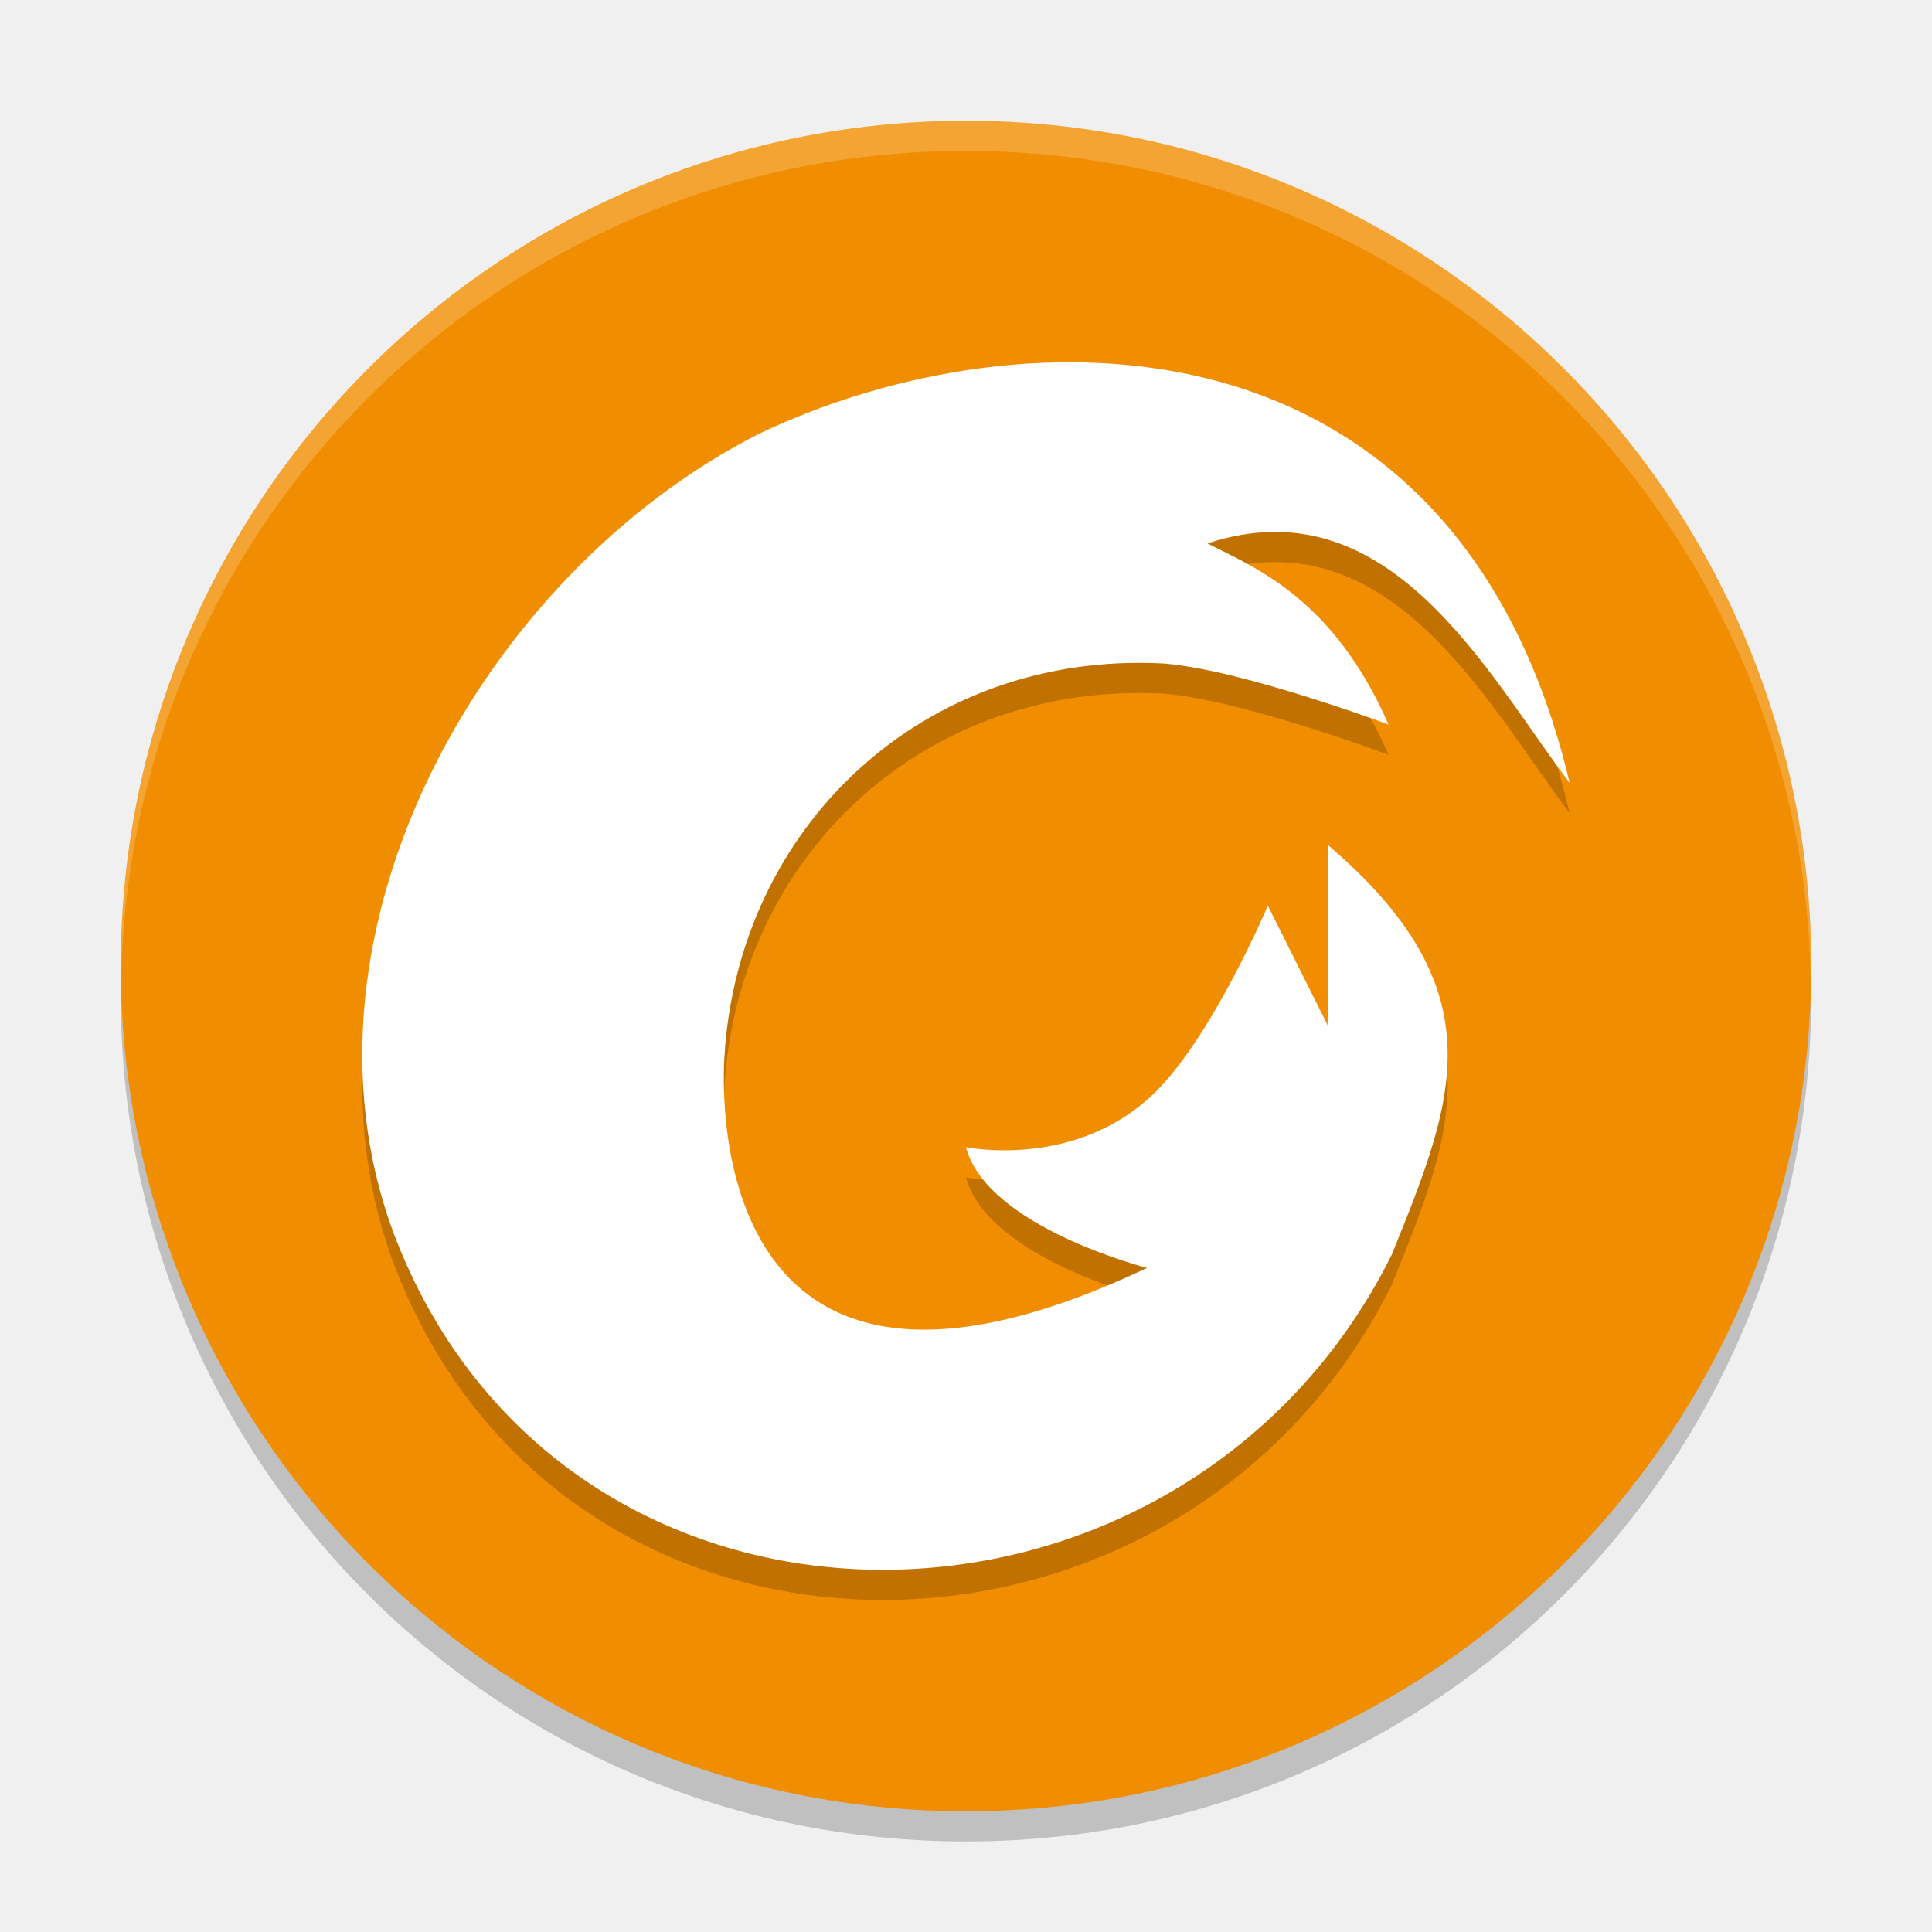
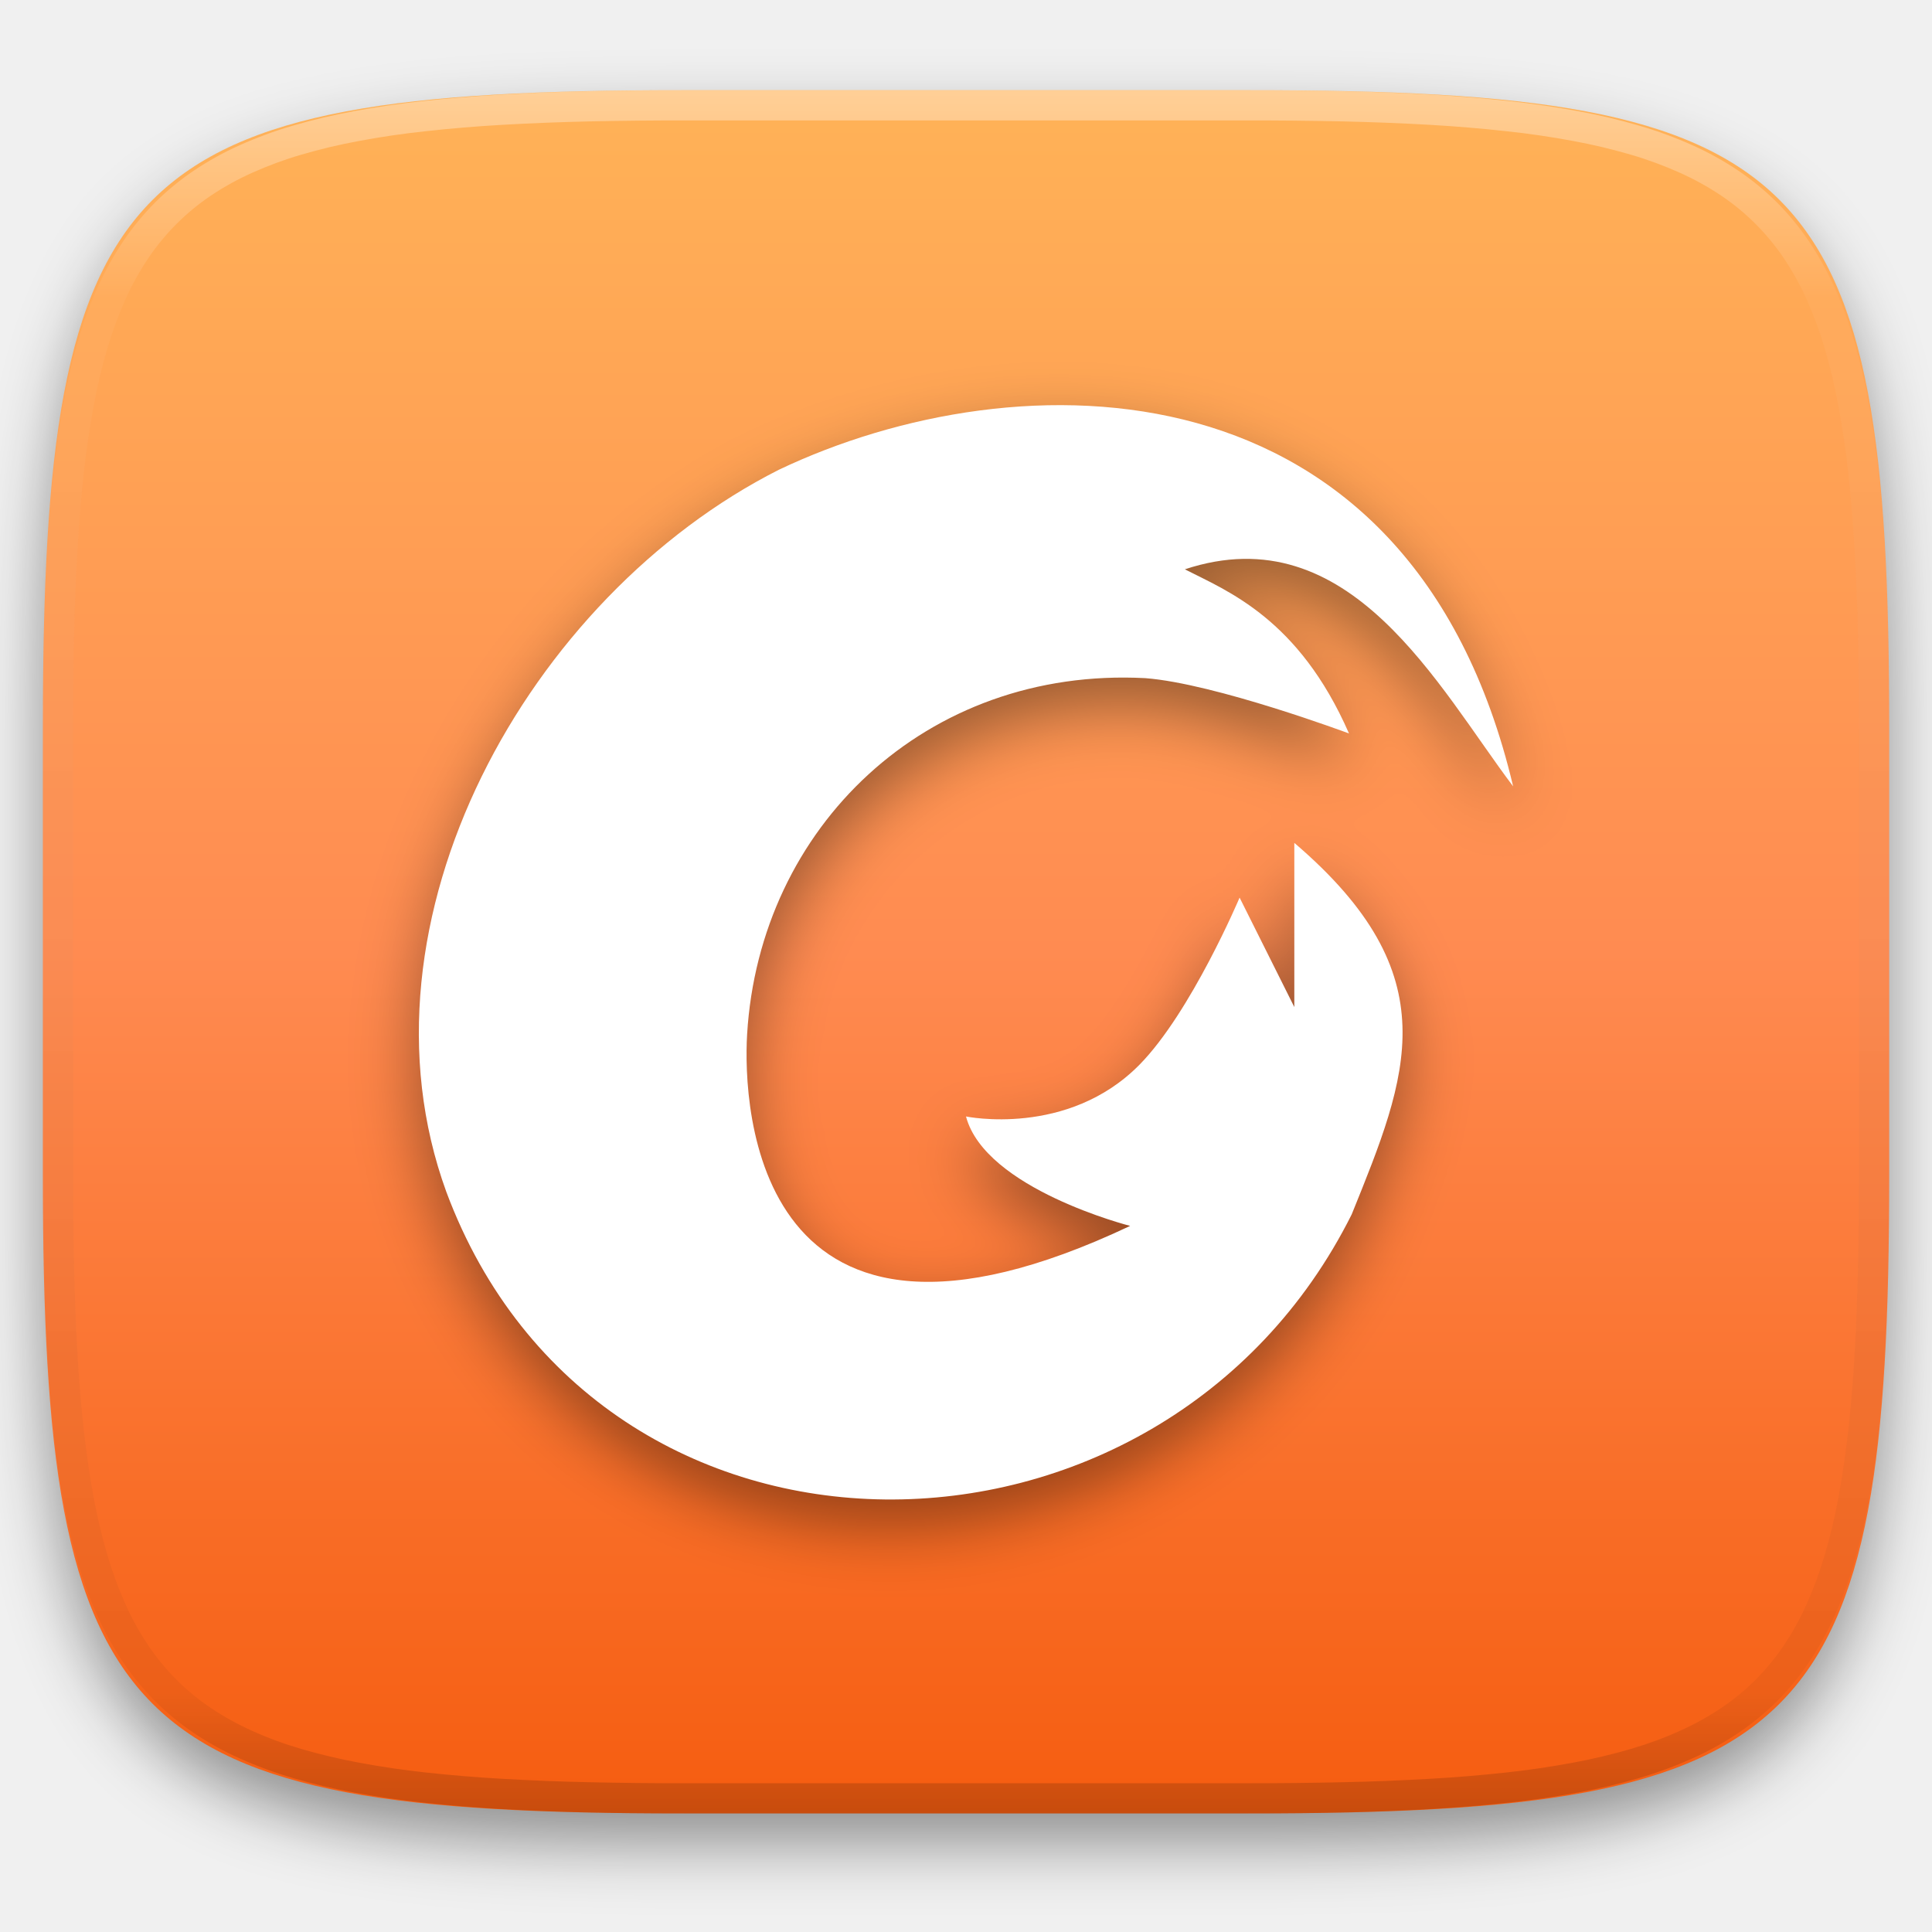
- <svg xmlns="http://www.w3.org/2000/svg" width="64" height="64" version="1">
-   <path style="opacity:0.2" d="m 4.051,32 c -0.012,0.334 -0.051,0.662 -0.051,1 C 4,48.512 16.488,61 32,61 47.511,61 59.999,48.512 59.999,33 c 0,-0.338 -0.039,-0.665 -0.051,-1 C 59.42,47.042 47.173,59 31.999,59 16.825,59 4.577,47.042 4.049,32 Z" />
-   <rect style="fill:#f18d00" width="55.999" height="55.999" x="-60" y="-60" rx="28" ry="28" transform="matrix(0,-1,-1,0,0,0)" />
-   <path style="opacity:0.2;fill-rule:evenodd" d="M 51.997,26.936 C 48.249,11.092 33.854,11.224 25.162,15.361 16.015,19.985 9.391,31.832 13.003,41.754 c 5.584,14.968 26.138,14.744 33.094,0.824 2.064,-5.104 3.58,-8.728 -2.098,-13.578 l 0,6 -2,-4 c 0,0 -1.775,4.196 -3.661,6.11 -2.624,2.662 -6.34,1.89 -6.34,1.89 0.701,2.651 6,4 6,4 -13.755,6.51 -14.157,-4.37 -14,-7 0.451,-7.569 6.537,-13.443 14.553,-13.021 2.556,0.196 7.446,2.022 7.446,2.022 -1.84,-4.21 -4.46,-5.212 -6,-6 6.037,-1.996 9.259,4.306 12,7.934 z" />
-   <path style="fill:#ffffff;fill-rule:evenodd" d="M 51.997,25.937 C 48.249,10.092 33.854,10.224 25.162,14.361 16.015,18.984 9.391,30.832 13.003,40.755 c 5.584,14.968 26.138,14.744 33.094,0.824 2.064,-5.104 3.58,-8.728 -2.098,-13.578 l 0,6 -2,-4 c 0,0 -1.775,4.196 -3.661,6.11 -2.624,2.662 -6.34,1.89 -6.34,1.89 0.701,2.651 6,4 6,4 -13.755,6.51 -14.157,-4.37 -14,-7 0.451,-7.569 6.537,-13.443 14.553,-13.021 2.556,0.196 7.446,2.022 7.446,2.022 -1.84,-4.21 -4.46,-5.212 -6,-6 6.037,-1.996 9.259,4.306 12,7.934 z" />
-   <path style="opacity:0.2;fill:#ffffff" d="M 32 4 C 16.488 4 4 16.488 4 32 C 4 32.114 4.011 32.224 4.018 32.336 C 4.369 17.134 16.711 5 32 5 C 47.289 5 59.631 17.134 59.982 32.336 C 59.989 32.224 60 32.114 60 32 C 60 16.488 47.512 4 32 4 z" />
+ <svg xmlns="http://www.w3.org/2000/svg" style="isolation:isolate" viewBox="0 0 256 256" width="256" height="256">
+   <defs>
+     <clipPath id="_clipPath_HQ7Pp8MO8xmJ7aYZclUSJ1PhauM4Zx2A">
+       <rect width="256" height="256" />
+     </clipPath>
+   </defs>
+   <g clip-path="url(#_clipPath_HQ7Pp8MO8xmJ7aYZclUSJ1PhauM4Zx2A)">
+     <defs>
+       <filter id="Sg9wnvlUVk0iUN0rMTvulq0OdXTq8S9a" x="-200%" y="-200%" width="400%" height="400%" filterUnits="objectBoundingBox" color-interpolation-filters="sRGB">
+         <feGaussianBlur in="SourceGraphic" stdDeviation="4.294" />
+         <feOffset dx="0" dy="4" result="pf_100_offsetBlur" />
+         <feFlood flood-color="#000000" flood-opacity="0.4" />
+         <feComposite in2="pf_100_offsetBlur" operator="in" result="pf_100_dropShadow" />
+         <feBlend in="SourceGraphic" in2="pf_100_dropShadow" mode="normal" />
+       </filter>
+     </defs>
+     <g filter="url(#Sg9wnvlUVk0iUN0rMTvulq0OdXTq8S9a)">
+       <linearGradient id="_lgradient_45" x1="0" y1="0" x2="-1.8369701987210297e-16" y2="1" gradientTransform="matrix(244.6483,0,0,228.3384,5.68,11.95)" gradientUnits="userSpaceOnUse">
+         <stop offset="0%" stop-opacity="1" style="stop-color:rgb(255,179,87)" />
+         <stop offset="50%" stop-opacity="1" style="stop-color:rgb(255,139,81)" />
+         <stop offset="100%" stop-opacity="1" style="stop-color:rgb(245,92,15)" />
+       </linearGradient>
+       <path d=" M 165.689 11.95 C 239.745 11.95 250.328 22.507 250.328 96.494 L 250.328 155.745 C 250.328 229.731 239.745 240.288 165.689 240.288 L 90.319 240.288 C 16.264 240.288 5.68 229.731 5.68 155.745 L 5.68 96.494 C 5.68 22.507 16.264 11.95 90.319 11.95 L 165.689 11.95 Z " id="shape" fill="url(#_lgradient_45)" />
+     </g>
+     <g opacity="0.4">
+       <linearGradient id="_lgradient_46" x1="0.517" y1="0" x2="0.517" y2="1" gradientTransform="matrix(244.65,0,0,228.34,5.68,11.95)" gradientUnits="userSpaceOnUse">
+         <stop offset="0%" stop-opacity="1" style="stop-color:rgb(255,255,255)" />
+         <stop offset="12.5%" stop-opacity="0.098" style="stop-color:rgb(255,255,255)" />
+         <stop offset="92.5%" stop-opacity="0.098" style="stop-color:rgb(0,0,0)" />
+         <stop offset="100%" stop-opacity="0.498" style="stop-color:rgb(0,0,0)" />
+       </linearGradient>
+       <path d=" M 165.068 11.951 C 169.396 11.941 173.724 11.991 178.052 12.089 C 181.927 12.167 185.803 12.315 189.678 12.541 C 193.131 12.737 196.583 13.022 200.026 13.395 C 203.085 13.73 206.144 14.181 209.174 14.741 C 211.889 15.243 214.574 15.881 217.22 16.657 C 219.62 17.355 221.971 18.219 224.243 19.241 C 226.358 20.184 228.384 21.304 230.302 22.591 C 232.142 23.829 233.863 25.244 235.437 26.806 C 237.001 28.378 238.417 30.088 239.656 31.925 C 240.945 33.841 242.066 35.865 243.02 37.967 C 244.043 40.247 244.909 42.585 245.617 44.972 C 246.394 47.615 247.034 50.297 247.535 53.009 C 248.096 56.035 248.548 59.081 248.883 62.136 C 249.257 65.575 249.542 69.014 249.739 72.462 C 249.965 76.323 250.112 80.194 250.201 84.055 C 250.289 88.378 250.339 92.701 250.329 97.014 L 250.329 155.226 C 250.339 159.549 250.289 163.862 250.201 168.185 C 250.112 172.056 249.965 175.917 249.739 179.778 C 249.542 183.226 249.257 186.675 248.883 190.104 C 248.548 193.159 248.096 196.215 247.535 199.241 C 247.034 201.943 246.394 204.625 245.617 207.268 C 244.909 209.655 244.043 212.003 243.02 214.273 C 242.066 216.385 240.945 218.399 239.656 220.315 C 238.417 222.152 237.001 223.872 235.437 225.434 C 233.863 226.996 232.142 228.411 230.302 229.649 C 228.384 230.936 226.358 232.056 224.243 232.999 C 221.971 234.021 219.62 234.885 217.22 235.593 C 214.574 236.369 211.889 237.007 209.174 237.499 C 206.144 238.068 203.085 238.51 200.026 238.845 C 196.583 239.218 193.131 239.503 189.678 239.699 C 185.803 239.925 181.927 240.073 178.052 240.161 C 173.724 240.249 169.396 240.299 165.068 240.289 L 90.942 240.289 C 86.614 240.299 82.286 240.249 77.958 240.161 C 74.083 240.073 70.207 239.925 66.332 239.699 C 62.879 239.503 59.427 239.218 55.984 238.845 C 52.925 238.51 49.866 238.068 46.836 237.499 C 44.121 237.007 41.436 236.369 38.79 235.593 C 36.39 234.885 34.039 234.021 31.767 232.999 C 29.652 232.056 27.626 230.936 25.708 229.649 C 23.868 228.411 22.147 226.996 20.573 225.434 C 19.009 223.872 17.593 222.152 16.354 220.315 C 15.065 218.399 13.944 216.385 12.99 214.273 C 11.967 212.003 11.101 209.655 10.393 207.268 C 9.616 204.625 8.976 201.943 8.475 199.241 C 7.914 196.215 7.462 193.159 7.127 190.104 C 6.753 186.675 6.468 183.226 6.271 179.778 C 6.045 175.917 5.898 172.056 5.809 168.185 C 5.721 163.862 5.671 159.549 5.681 155.226 L 5.681 97.014 C 5.671 92.701 5.721 88.378 5.809 84.055 C 5.898 80.194 6.045 76.323 6.271 72.462 C 6.468 69.014 6.753 65.575 7.127 62.136 C 7.462 59.081 7.914 56.035 8.475 53.009 C 8.976 50.297 9.616 47.615 10.393 44.972 C 11.101 42.585 11.967 40.247 12.99 37.967 C 13.944 35.865 15.065 33.841 16.354 31.925 C 17.593 30.088 19.009 28.378 20.573 26.806 C 22.147 25.244 23.868 23.829 25.708 22.591 C 27.626 21.304 29.652 20.184 31.767 19.241 C 34.039 18.219 36.39 17.355 38.79 16.657 C 41.436 15.881 44.121 15.243 46.836 14.741 C 49.866 14.181 52.925 13.73 55.984 13.395 C 59.427 13.022 62.879 12.737 66.332 12.541 C 70.207 12.315 74.083 12.167 77.958 12.089 C 82.286 11.991 86.614 11.941 90.942 11.951 L 165.068 11.951 Z  M 165.078 15.96 C 169.376 15.95 173.675 15.999 177.973 16.087 C 181.8 16.176 185.626 16.323 189.452 16.539 C 192.836 16.736 196.219 17.011 199.583 17.384 C 202.554 17.699 205.515 18.131 208.446 18.681 C 211.023 19.153 213.58 19.762 216.099 20.499 C 218.322 21.147 220.495 21.953 222.6 22.896 C 224.509 23.751 226.338 24.763 228.069 25.922 C 229.692 27.013 231.207 28.26 232.594 29.646 C 233.981 31.031 235.23 32.544 236.332 34.165 C 237.492 35.894 238.506 37.712 239.361 39.608 C 240.306 41.72 241.112 43.892 241.761 46.102 C 242.509 48.617 243.109 51.162 243.591 53.736 C 244.132 56.664 244.565 59.611 244.889 62.578 C 245.263 65.938 245.539 69.308 245.735 72.688 C 245.952 76.51 246.109 80.322 246.188 84.144 C 246.276 88.437 246.325 92.721 246.325 97.014 C 246.325 97.014 246.325 97.014 246.325 97.014 L 246.325 155.226 C 246.325 155.226 246.325 155.226 246.325 155.226 C 246.325 159.519 246.276 163.803 246.188 168.096 C 246.109 171.918 245.952 175.74 245.735 179.552 C 245.539 182.932 245.263 186.302 244.889 189.672 C 244.565 192.629 244.132 195.576 243.591 198.504 C 243.109 201.078 242.509 203.623 241.761 206.138 C 241.112 208.358 240.306 210.52 239.361 212.632 C 238.506 214.528 237.492 216.356 236.332 218.075 C 235.23 219.706 233.981 221.219 232.594 222.604 C 231.207 223.98 229.692 225.227 228.069 226.318 C 226.338 227.477 224.509 228.489 222.6 229.344 C 220.495 230.297 218.322 231.093 216.099 231.741 C 213.58 232.478 211.023 233.087 208.446 233.559 C 205.515 234.109 202.554 234.541 199.583 234.865 C 196.219 235.229 192.836 235.514 189.452 235.701 C 185.626 235.917 181.8 236.074 177.973 236.153 C 173.675 236.251 169.376 236.29 165.078 236.29 C 165.078 236.29 165.078 236.29 165.068 236.29 L 90.942 236.29 C 90.932 236.29 90.932 236.29 90.932 236.29 C 86.634 236.29 82.335 236.251 78.037 236.153 C 74.21 236.074 70.384 235.917 66.558 235.701 C 63.174 235.514 59.791 235.229 56.427 234.865 C 53.456 234.541 50.495 234.109 47.564 233.559 C 44.987 233.087 42.43 232.478 39.911 231.741 C 37.688 231.093 35.515 230.297 33.41 229.344 C 31.501 228.489 29.672 227.477 27.941 226.318 C 26.318 225.227 24.803 223.98 23.416 222.604 C 22.029 221.219 20.78 219.706 19.678 218.075 C 18.518 216.356 17.504 214.528 16.649 212.632 C 15.704 210.52 14.898 208.358 14.249 206.138 C 13.501 203.623 12.901 201.078 12.419 198.504 C 11.878 195.576 11.445 192.629 11.121 189.672 C 10.747 186.302 10.472 182.932 10.275 179.552 C 10.058 175.74 9.901 171.918 9.822 168.096 C 9.734 163.803 9.685 159.519 9.685 155.226 C 9.685 155.226 9.685 155.226 9.685 155.226 L 9.685 97.014 C 9.685 97.014 9.685 97.014 9.685 97.014 C 9.685 92.721 9.734 88.437 9.822 84.144 C 9.901 80.322 10.058 76.51 10.275 72.688 C 10.472 69.308 10.747 65.938 11.121 62.578 C 11.445 59.611 11.878 56.664 12.419 53.736 C 12.901 51.162 13.501 48.617 14.249 46.102 C 14.898 43.892 15.704 41.72 16.649 39.608 C 17.504 37.712 18.518 35.894 19.678 34.165 C 20.78 32.544 22.029 31.031 23.416 29.646 C 24.803 28.26 26.318 27.013 27.941 25.922 C 29.672 24.763 31.501 23.751 33.41 22.896 C 35.515 21.953 37.688 21.147 39.911 20.499 C 42.43 19.762 44.987 19.153 47.564 18.681 C 50.495 18.131 53.456 17.699 56.427 17.384 C 59.791 17.011 63.174 16.736 66.558 16.539 C 70.384 16.323 74.21 16.176 78.037 16.087 C 82.335 15.999 86.634 15.95 90.932 15.96 C 90.932 15.96 90.932 15.96 90.942 15.96 L 165.068 15.96 C 165.078 15.96 165.078 15.96 165.078 15.96 Z " fill-rule="evenodd" id="highlight" fill="url(#_lgradient_46)" />
+     </g>
+     <g id="foxit-reader">
+       <defs>
+         <filter id="WB6CL2z7sOwi9UI20DbjLiw9a4MyV1zj" x="-200%" y="-200%" width="400%" height="400%" filterUnits="objectBoundingBox" color-interpolation-filters="sRGB">
+           <feGaussianBlur stdDeviation="4.294" />
+         </filter>
+       </defs>
+       <g opacity="0.4" filter="url(#WB6CL2z7sOwi9UI20DbjLiw9a4MyV1zj)">
+         <path d=" M 200.499 107.829 C 186.912 50.387 134.724 50.869 103.214 65.865 C 70.054 82.627 46.041 125.578 59.138 161.547 C 79.38 215.809 153.893 214.997 179.109 164.535 C 186.592 146.032 192.087 132.894 171.504 115.312 L 171.504 137.063 L 164.253 122.562 C 164.253 122.562 157.818 137.774 150.982 144.711 C 141.47 154.362 127.999 151.563 127.999 151.563 C 130.542 161.175 149.75 166.064 149.75 166.064 C 99.886 189.664 98.428 150.221 98.997 140.688 C 100.634 113.249 122.694 91.955 151.756 93.483 C 161.022 94.193 178.749 100.813 178.749 100.813 C 172.079 85.55 162.581 81.918 156.998 79.062 C 178.882 71.826 190.563 94.671 200.5 107.825 L 200.499 107.829 Z " fill-rule="evenodd" id="Path" fill="rgb(0,0,0)" />
+       </g>
+       <path d=" M 200.499 104.204 C 186.912 46.762 134.724 47.244 103.214 62.24 C 70.054 78.999 46.041 121.953 59.138 157.922 C 79.38 212.184 153.893 211.372 179.109 160.909 C 186.592 142.407 192.087 129.269 171.504 111.687 L 171.504 133.438 L 164.253 118.937 C 164.253 118.937 157.818 134.148 150.982 141.086 C 141.47 150.737 127.999 147.938 127.999 147.938 C 130.542 157.55 149.75 162.439 149.75 162.439 C 99.886 186.038 98.428 146.596 98.997 137.062 C 100.634 109.624 122.694 88.33 151.756 89.858 C 161.022 90.568 178.749 97.188 178.749 97.188 C 172.079 81.925 162.581 78.293 156.998 75.437 C 178.882 68.2 190.563 91.046 200.5 104.2 L 200.499 104.204 Z " fill-rule="evenodd" id="Path" fill="rgb(255,255,255)" />
+     </g>
+   </g>
</svg>
